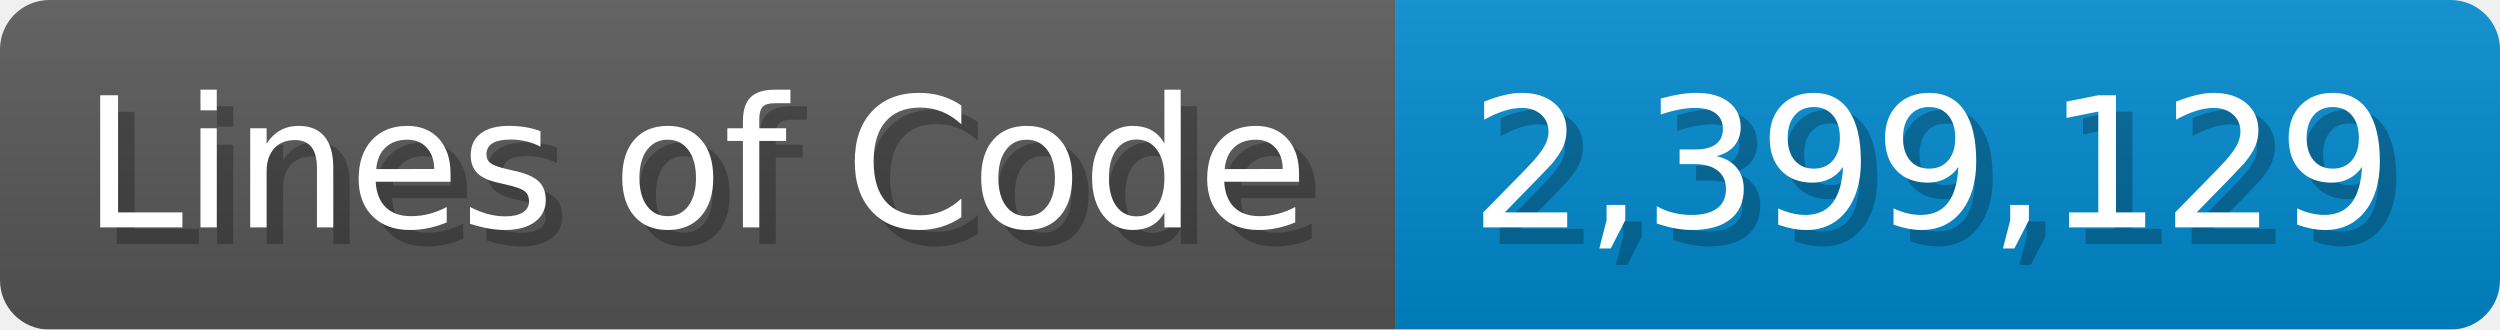
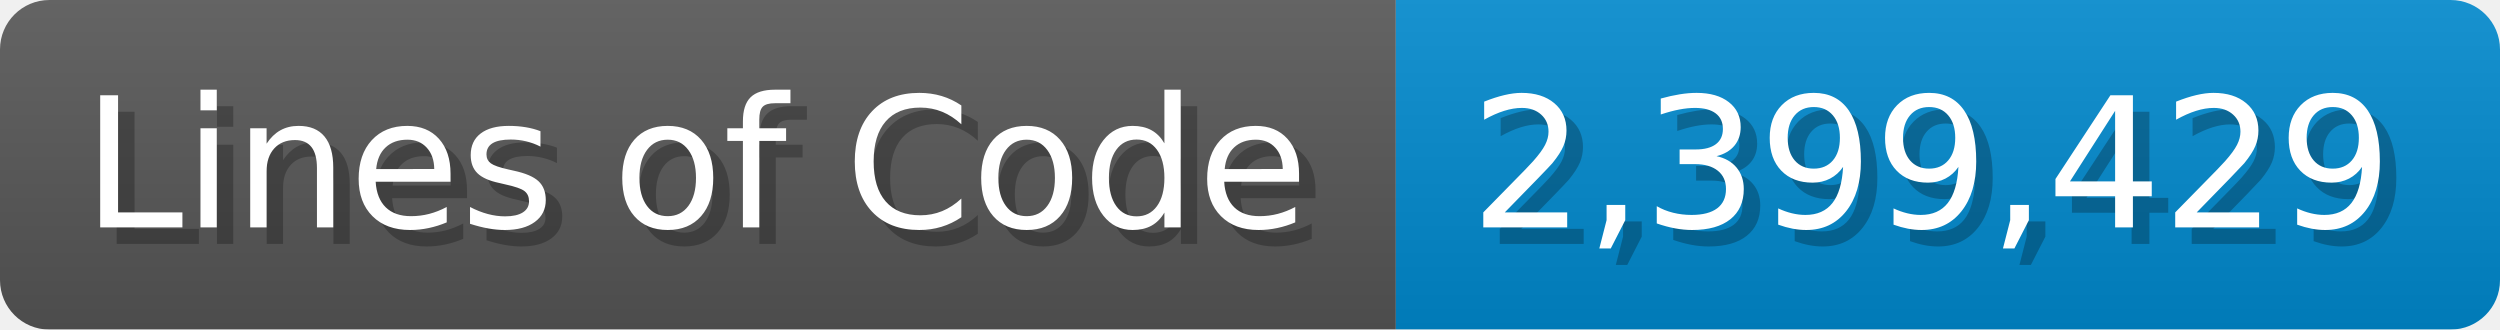
<svg xmlns="http://www.w3.org/2000/svg" width="151.7" height="20" viewBox="0 0 1517 200">
  <linearGradient id="a" x2="0" y2="100%">
    <stop offset="0" stop-opacity=".1" stop-color="#EEE" />
    <stop offset="1" stop-opacity=".1" />
  </linearGradient>
  <mask id="m">
    <rect width="1517" height="200" rx="30" fill="#FFF" />
  </mask>
  <g mask="url(#m)">
    <rect width="847" height="200" fill="#555" />
    <rect width="670" height="200" fill="#08C" x="847" />
    <rect width="1517" height="200" fill="url(#a)" />
  </g>
  <g fill="#fff" text-anchor="start" font-family="Verdana,DejaVu Sans,sans-serif" font-size="110">
    <text x="60" y="148" textLength="747" fill="#000" opacity="0.25">Lines of Code</text>
    <text x="50" y="138" textLength="747">Lines of Code</text>
-     <text x="902" y="148" textLength="570" fill="#000" opacity="0.25">2,399,129</text>
-     <text x="892" y="138" textLength="570">2,399,129</text>
+     <text x="902" y="148" textLength="570" fill="#000" opacity="0.25">2,399,429</text>
+     <text x="892" y="138" textLength="570">2,399,429</text>
  </g>
</svg>
